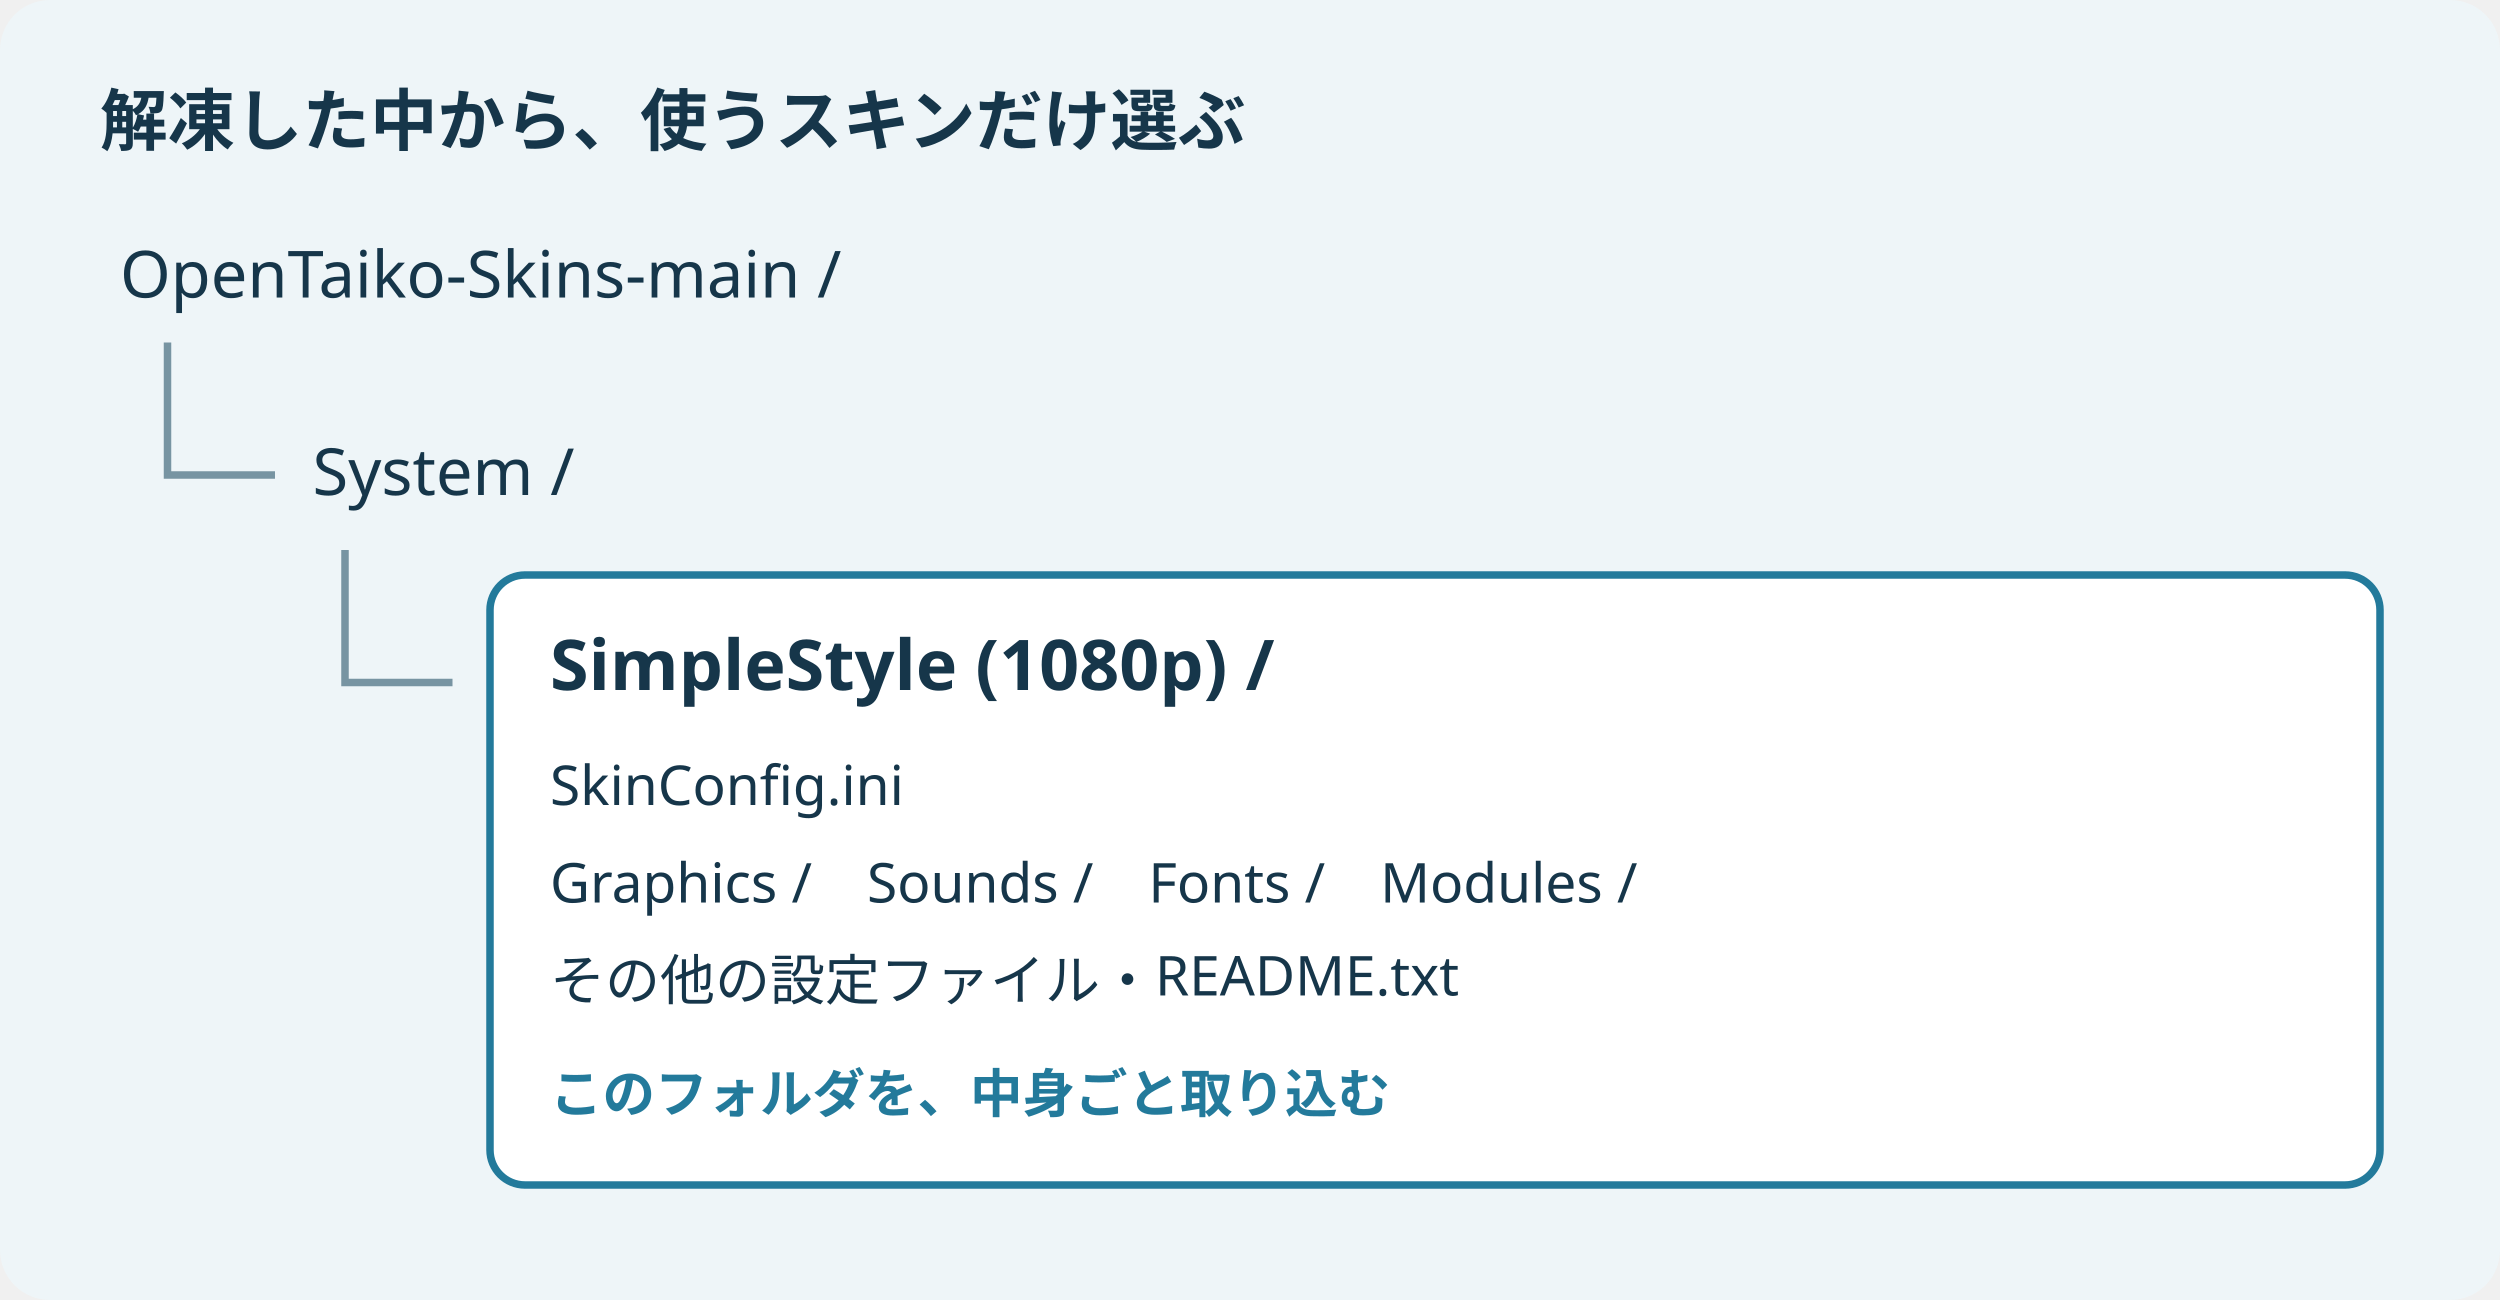
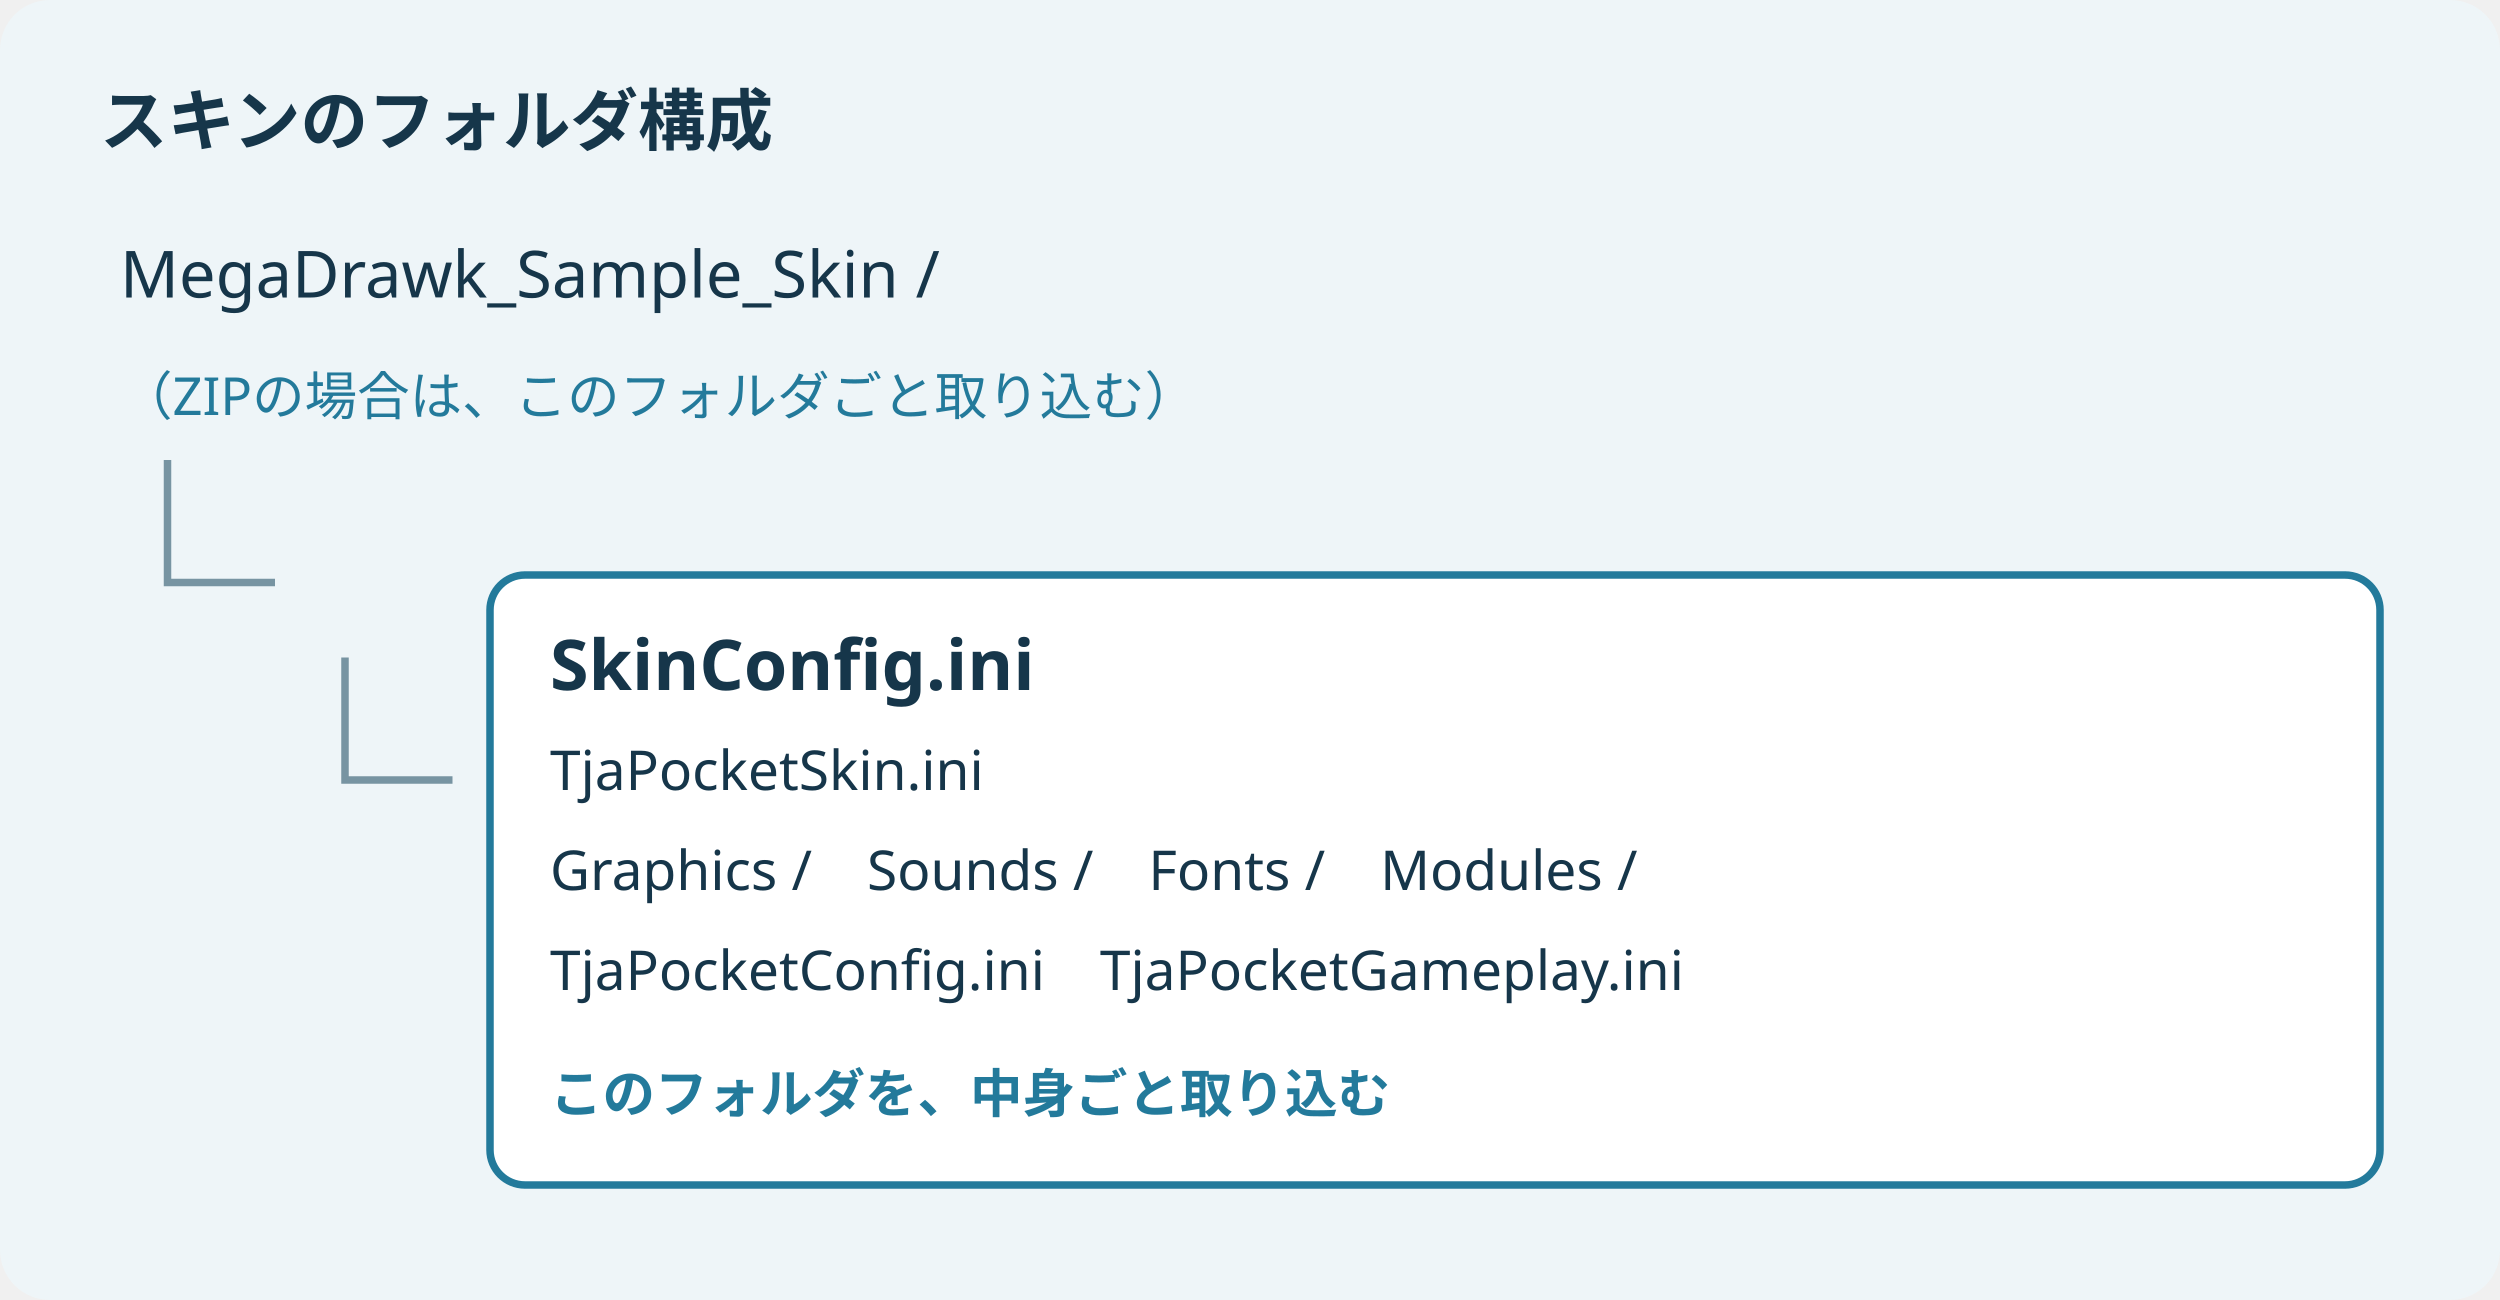
<svg xmlns="http://www.w3.org/2000/svg" width="1000" height="520" viewBox="0 0 1000 520" role="img" aria-labelledby="title desc">
  <rect width="1000" height="520" rx="20" fill="#eef5f8" />
  <g font-family="sans-serif" fill="#16364a">
-     <text x="40" y="58" font-size="27" font-weight="700">解凍した中から、使うスキンだけ選ぶ</text>
-     <text x="48" y="119" font-size="26">OpenTaiko-Skins-main /</text>
-     <path d="M67 137v53h43m28 30v53h43" stroke="#7794a2" stroke-width="3" fill="none" />
-     <text x="125" y="198" font-size="26">System /</text>
+     <text x="40" y="58" font-size="27" font-weight="700">スキンのフォルダ構成</text>
+     <text x="48" y="119" font-size="26">MegaDrawk_Sample_Skin /</text>
+     <text x="48" y="166" font-size="21" fill="#237a9b">（ZIPの場合は、このフォルダごと取り込む）</text>
+     <path d="M67 184v49h43m28 30v49h43" stroke="#7794a2" stroke-width="3" fill="none" />
    <rect x="196" y="230" width="756" height="244" rx="14" fill="white" stroke="#237a9b" stroke-width="3" />
-     <text x="220" y="276" font-size="28" font-weight="700">SimpleStyle (1080p) /</text>
-     <text x="220" y="322" font-size="22">SkinConfig.ini</text>
-     <text x="220" y="361" font-size="22">Graphics /　Sounds /　Fonts /　Modules /</text>
-     <text x="220" y="400" font-size="22">その他の設定ファイル・README.txt</text>
+     <text x="220" y="276" font-size="28" font-weight="700">SkinConfig.ini</text>
+     <text x="220" y="316" font-size="22">TjaPocketSkin.ini</text>
+     <text x="220" y="356" font-size="22">Graphics /　Sounds /　Fonts /　Modules /</text>
+     <text x="220" y="396" font-size="22">TjaPocketConfig.ini　TjaPocketGameplay.ini</text>
    <text x="220" y="445" font-size="21" fill="#237a9b" font-weight="700">このフォルダを、中身ごと取り込む</text>
  </g>
</svg>
